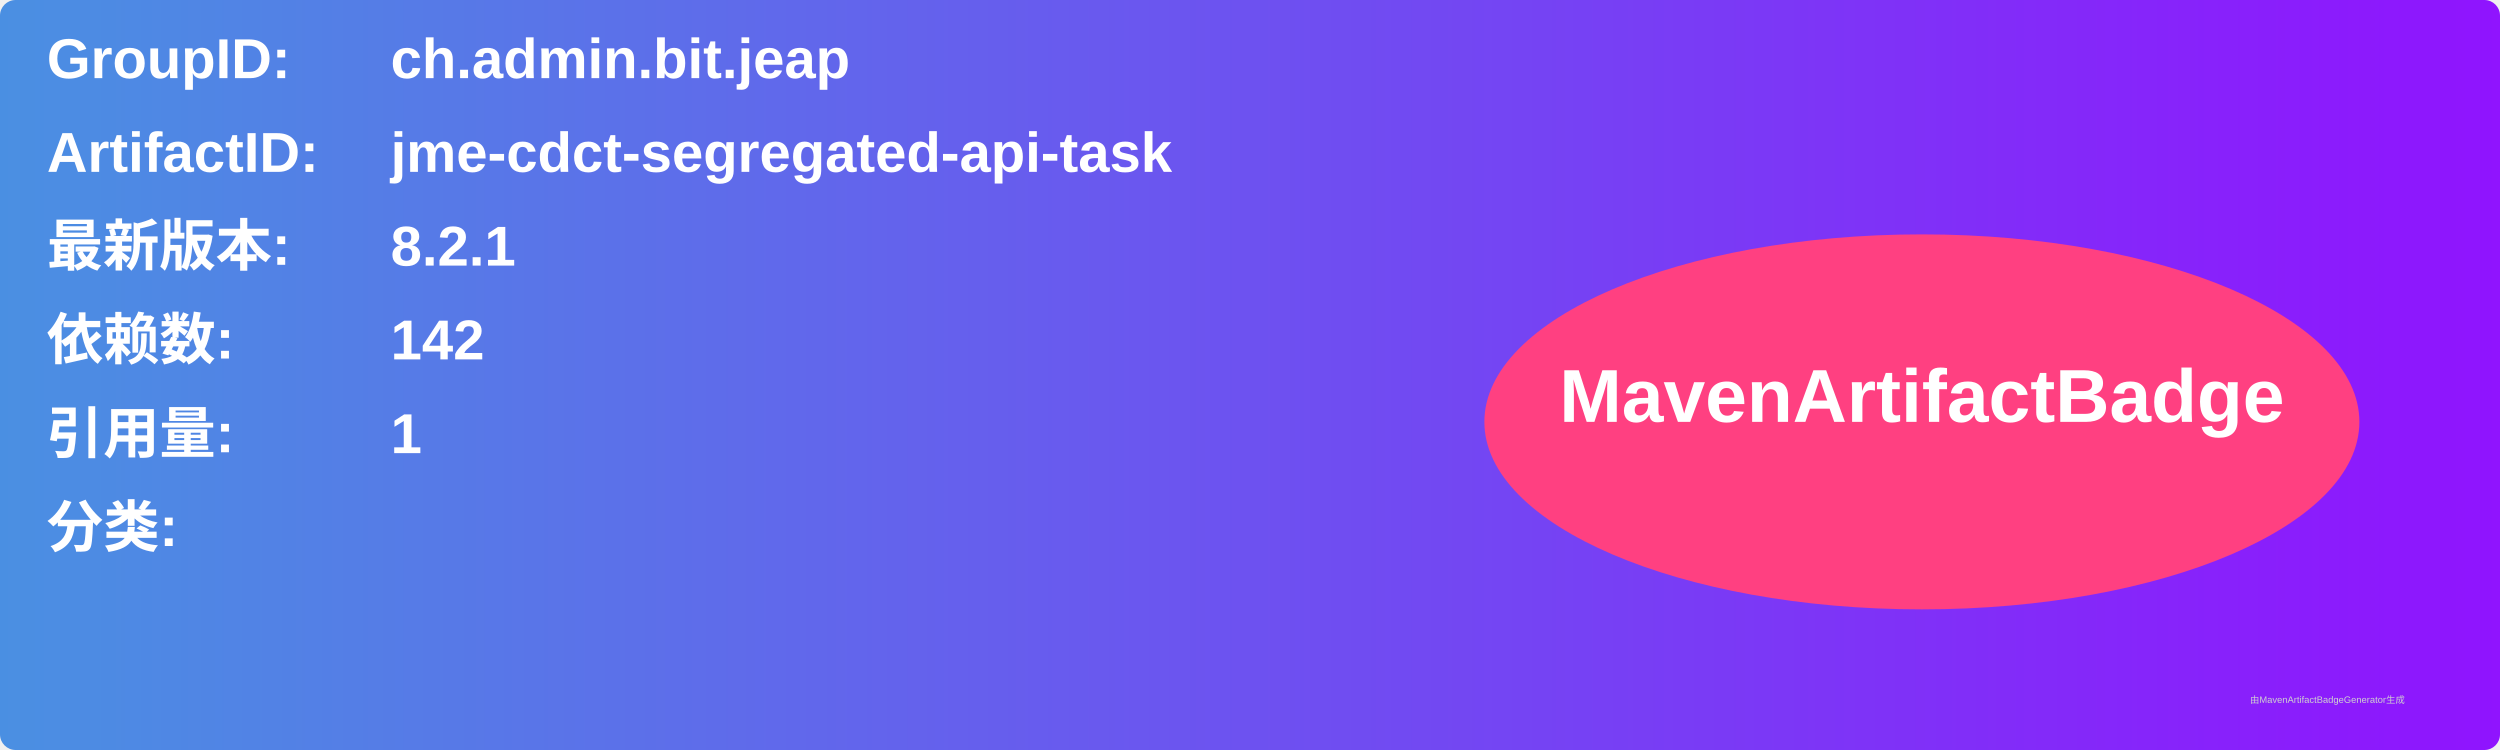
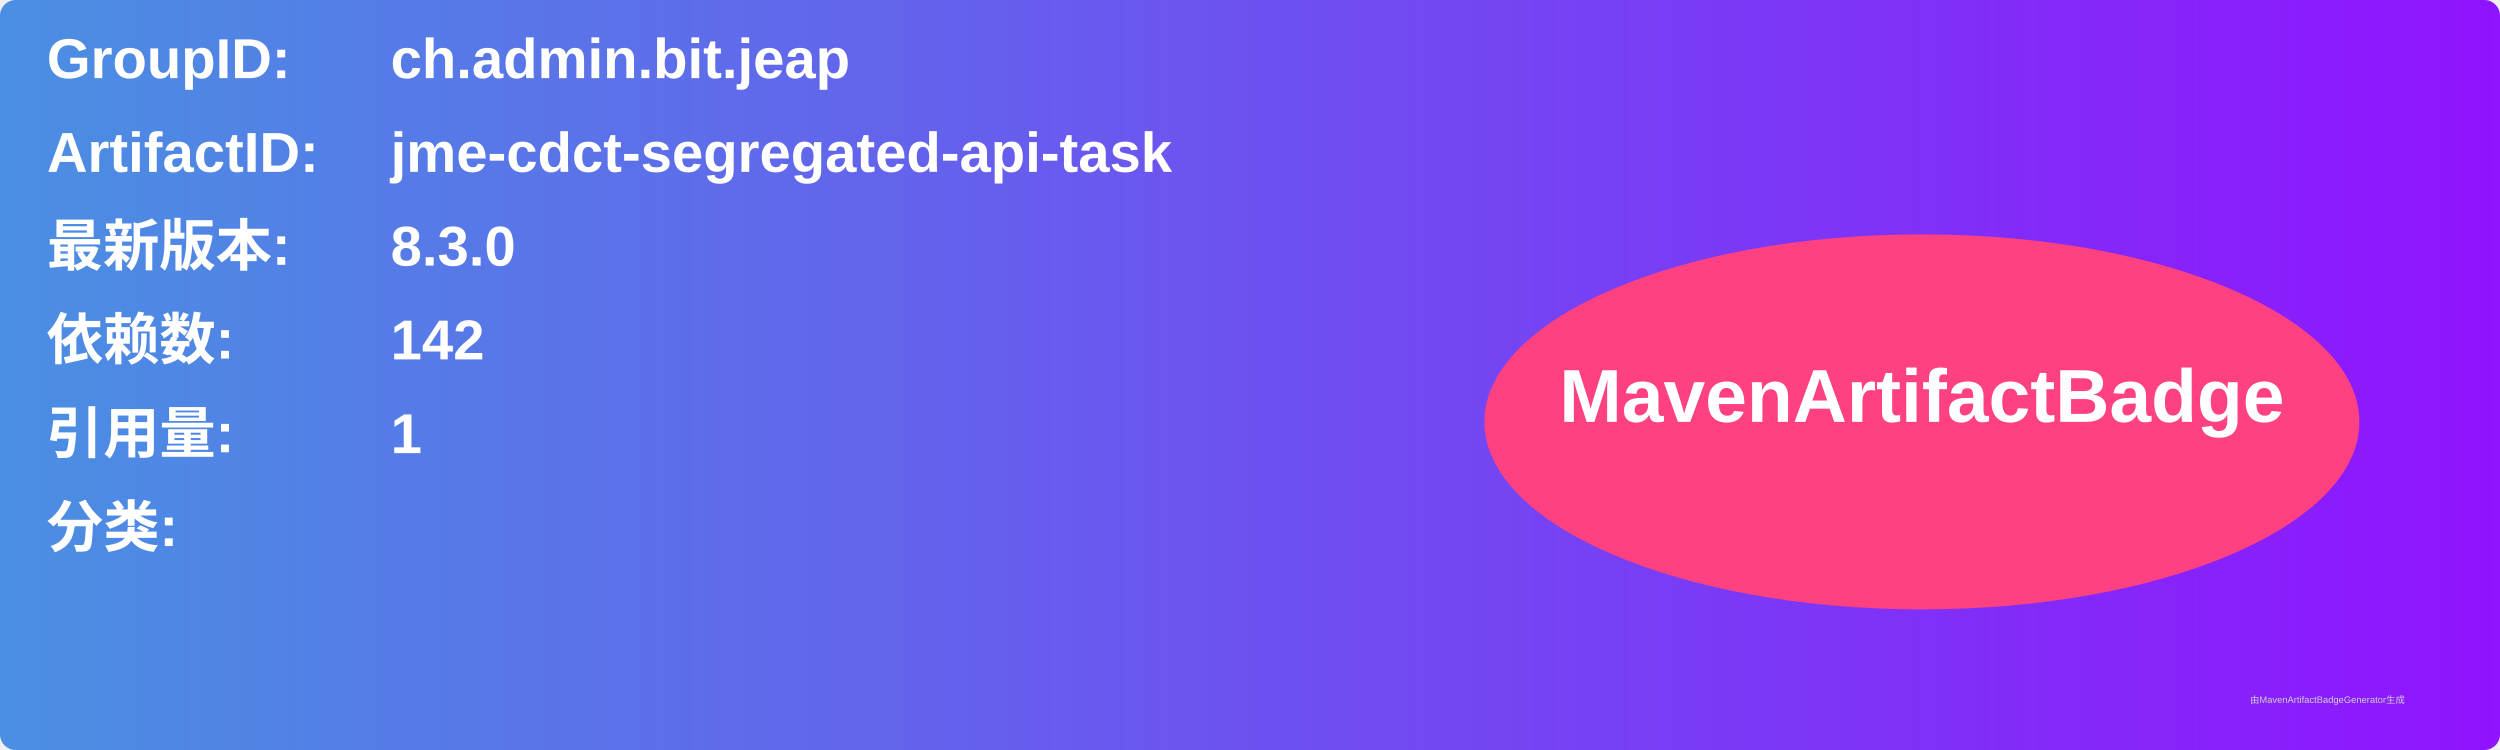
<svg xmlns="http://www.w3.org/2000/svg" width="800" height="240" viewBox="0 0 800 240">
  <linearGradient id="grad" x1="0%" y1="0%" x2="100%" y2="0%">
    <stop offset="0%" stop-color="#4a90e2" />
    <stop offset="100%" stop-color="#9013fe" />
  </linearGradient>
  <rect width="100%" height="100%" rx="5" ry="5" fill="url(#grad)" />
  <g transform="translate(15, 15)">
    <text x="0" y="10" font-family="Arial" font-size="18" fill="white" font-weight="bold" width="260">GroupID:</text>
    <text x="110" y="10" font-family="Arial" font-size="18" fill="white" font-weight="bold" width="460">ch.admin.bit.jeap</text>
    <text x="0" y="40" font-family="Arial" font-size="18" fill="white" font-weight="bold" width="260">ArtifactID:</text>
    <text x="110" y="40" font-family="Arial" font-size="18" fill="white" font-weight="bold" width="460">jme-cdct-segregated-api-task</text>
    <text x="0" y="70" font-family="Arial" font-size="18" fill="white" font-weight="bold">最新版本:</text>
    <text x="110" y="70" font-family="Arial" font-size="18" fill="white" font-weight="bold">
-       <tspan font-weight="bold">8.2.1</tspan>
+       <tspan font-weight="bold">8.3.0</tspan>
    </text>
    <text x="0" y="100" font-family="Arial" font-size="18" fill="white" font-weight="bold">依赖数: </text>
    <text x="110" y="100" font-family="Arial" font-size="18" fill="white">
      <tspan font-weight="bold">142</tspan>
    </text>
    <text x="0" y="130" font-family="Arial" font-size="18" fill="white" font-weight="bold">引用量: </text>
    <text x="110" y="130" font-family="Arial" font-size="18" fill="white">
      <tspan font-weight="bold">1</tspan>
    </text>
    <text x="0" y="160" font-family="Arial" font-size="18" fill="white" font-weight="bold">分类:</text>
    <text x="10" y="190" font-family="Arial" font-size="10" fill="white">
      <tspan font-weight="bold" />
    </text>
    <ellipse cx="600" cy="120" rx="140" ry="60" fill="#ff4081" />
    <text x="600" y="120" text-anchor="middle" font-family="Arial" font-size="24" fill="white" font-weight="bold">MavenArtifactBadge</text>
  </g>
  <text x="720" y="225" font-family="Arial" font-size="3" fill="#d0d0d0">由MavenArtifactBadgeGenerator生成</text>
</svg>
